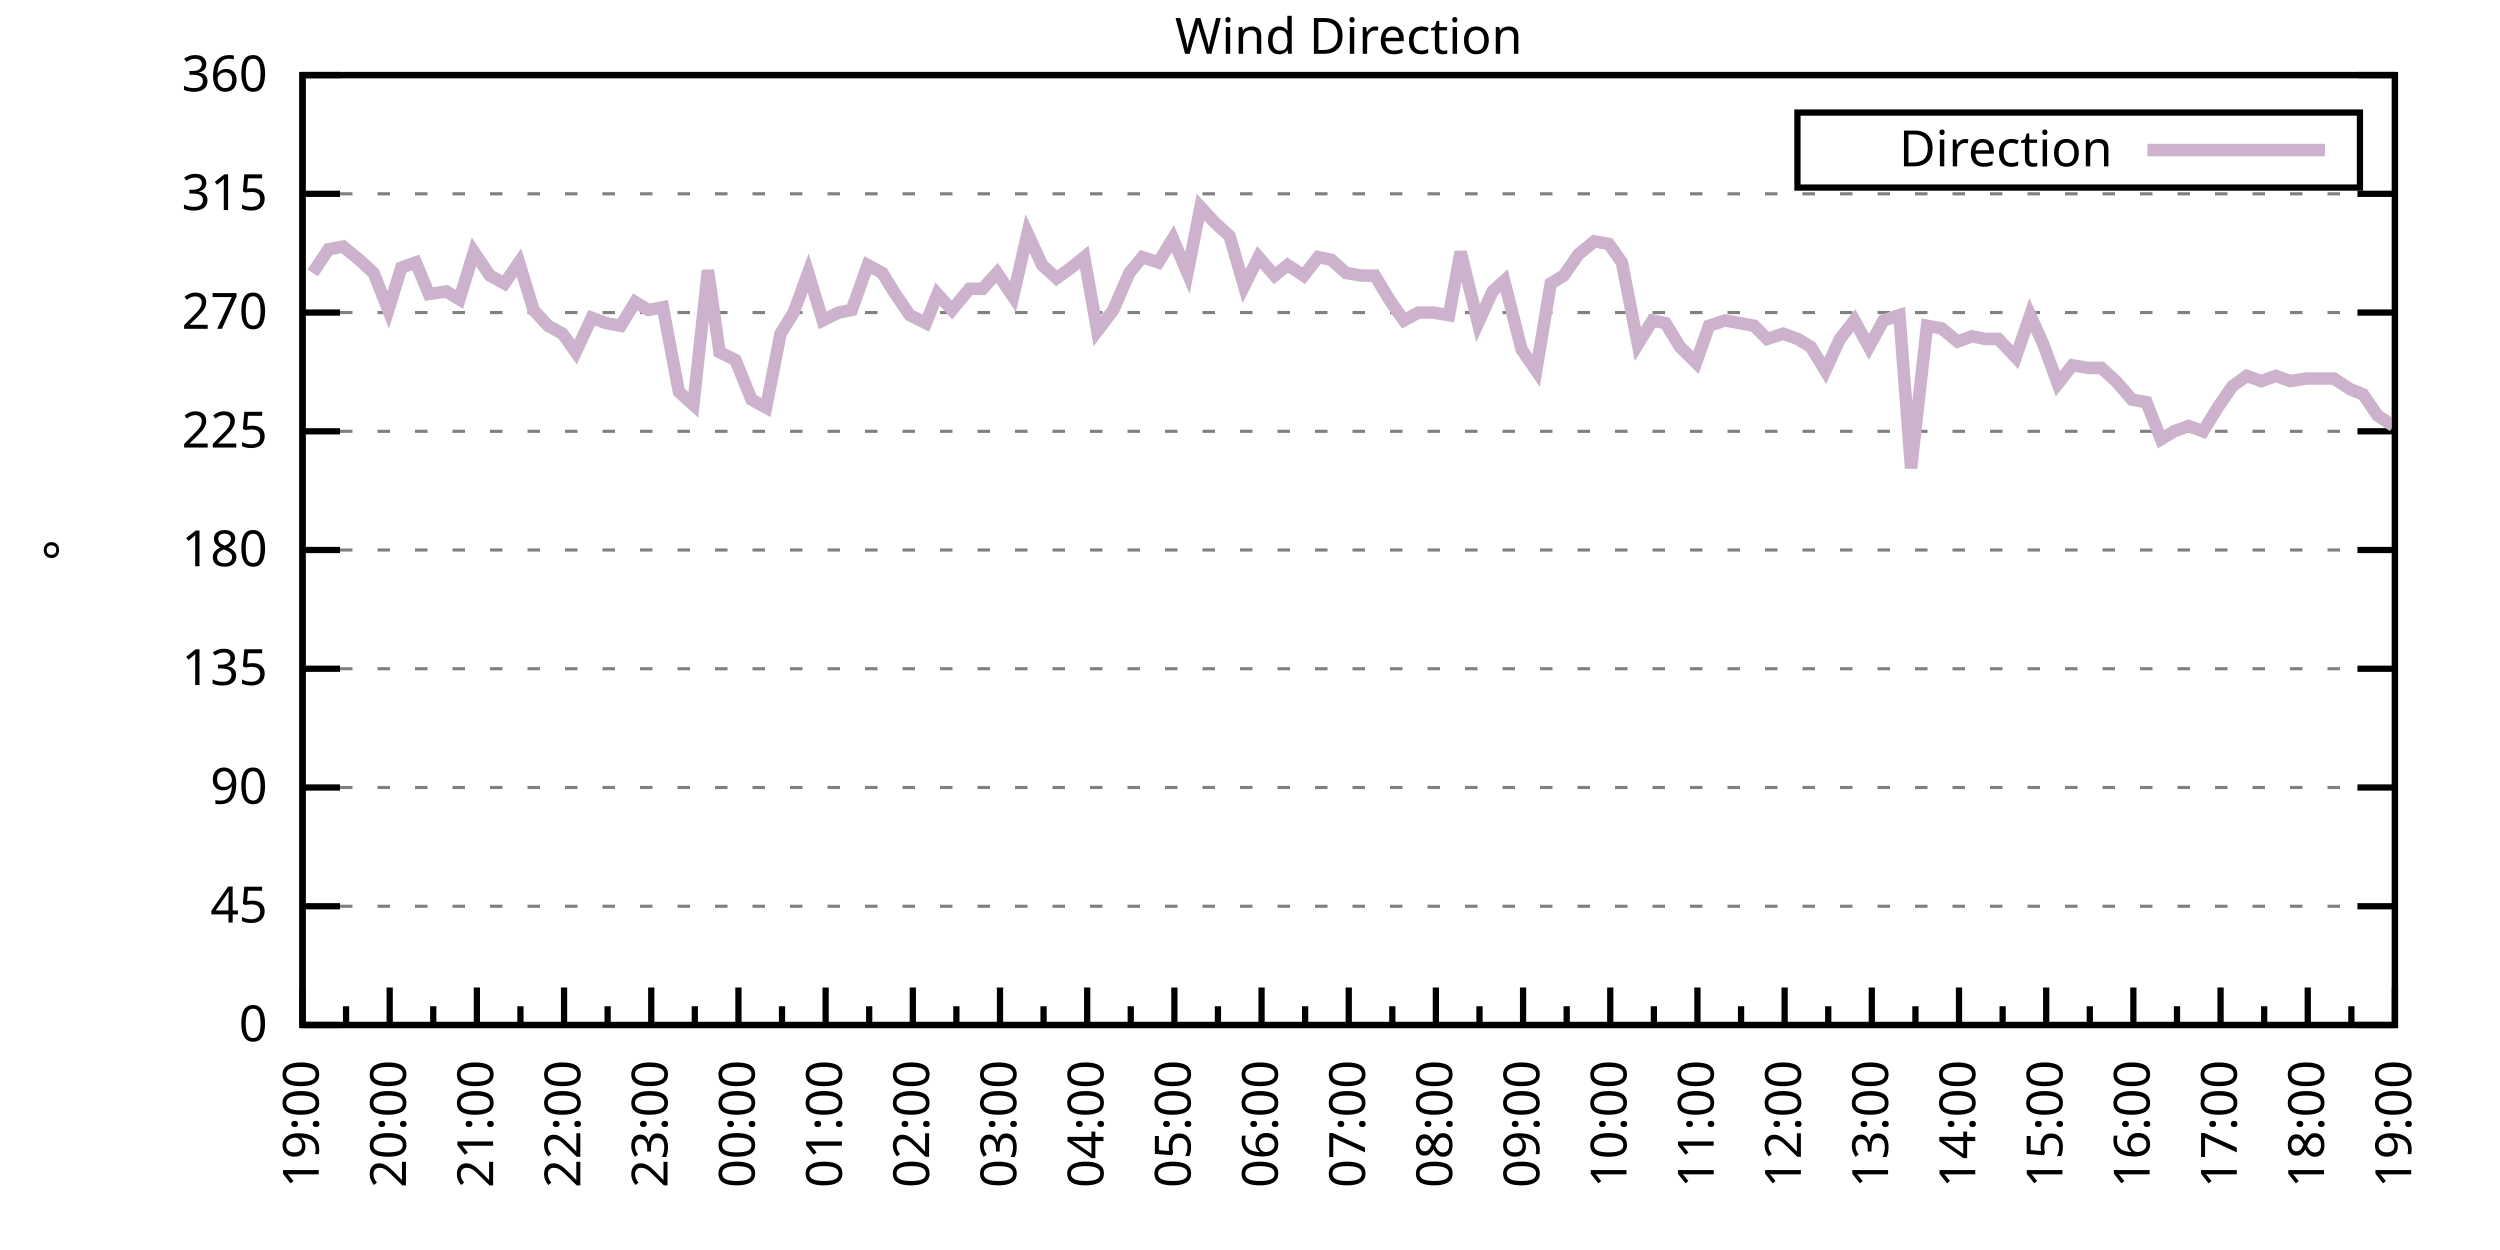
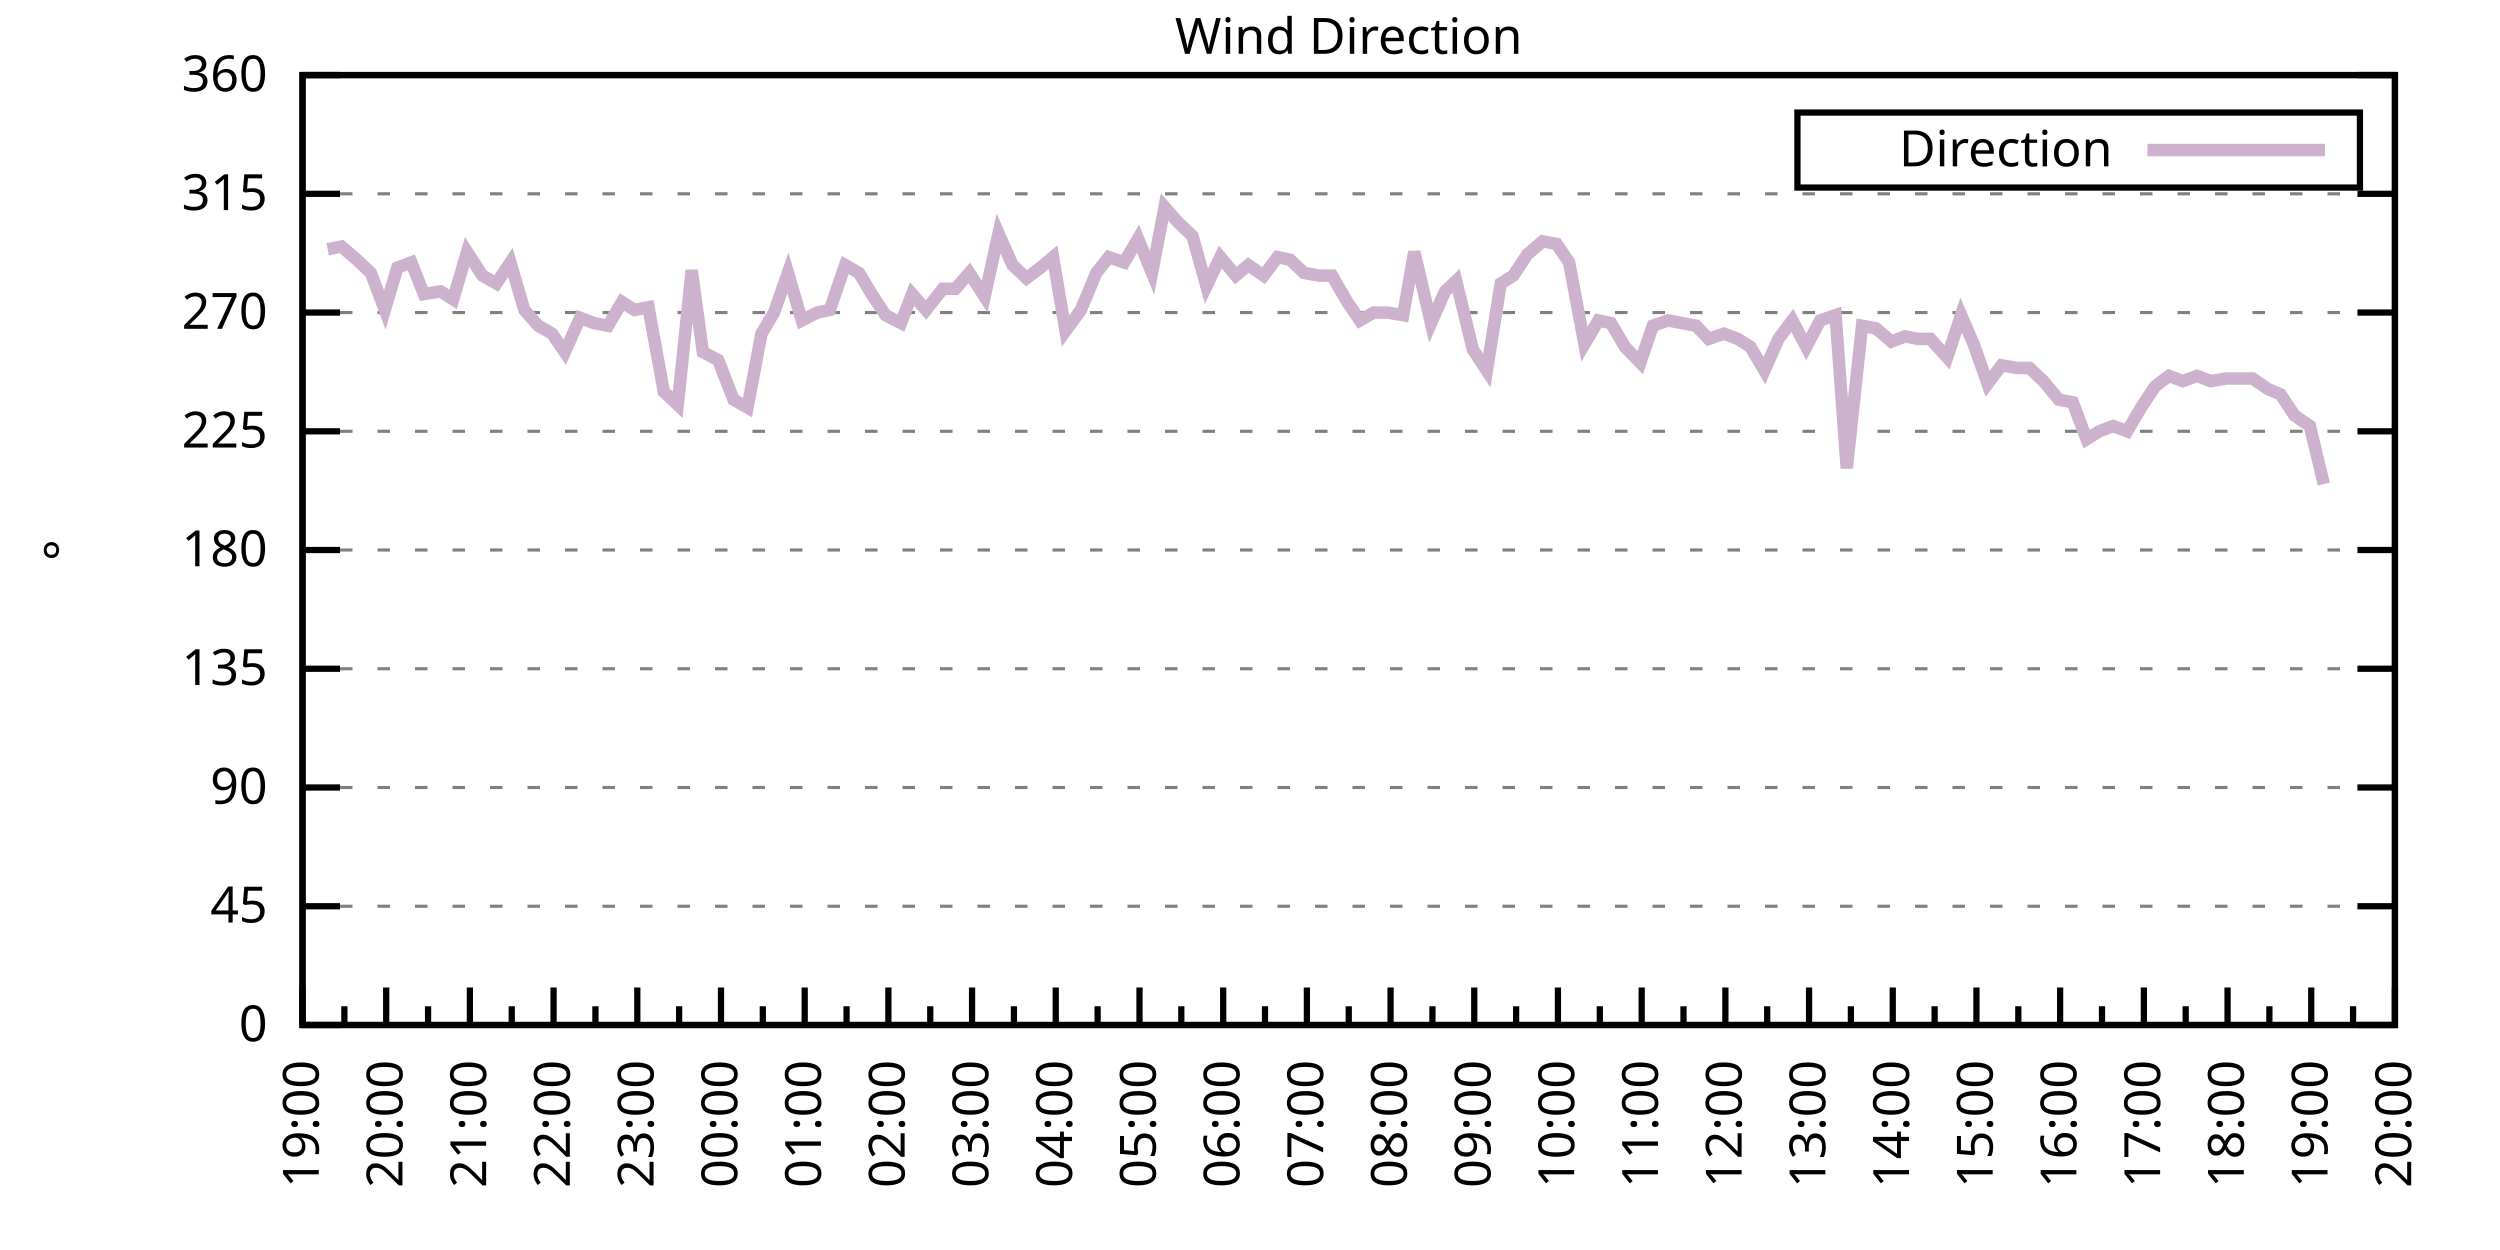
<svg xmlns="http://www.w3.org/2000/svg" xmlns:xlink="http://www.w3.org/1999/xlink" width="400" height="200" viewBox="0 0 400 200">
  <g id="gnuplot_canvas">
    <rect x="0" y="0" width="400" height="200" fill="none" />
    <defs>
      <circle id="gpDot" r="0.5" stroke-width="0.5" stroke="currentColor" />
      <path id="gpPt0" stroke-width="0.333" stroke="currentColor" d="M-1,0 h2 M0,-1 v2" />
      <path id="gpPt1" stroke-width="0.333" stroke="currentColor" d="M-1,-1 L1,1 M1,-1 L-1,1" />
      <path id="gpPt2" stroke-width="0.333" stroke="currentColor" d="M-1,0 L1,0 M0,-1 L0,1 M-1,-1 L1,1 M-1,1 L1,-1" />
      <rect id="gpPt3" stroke-width="0.333" stroke="currentColor" x="-1" y="-1" width="2" height="2" />
      <rect id="gpPt4" stroke-width="0.333" stroke="currentColor" fill="currentColor" x="-1" y="-1" width="2" height="2" />
      <circle id="gpPt5" stroke-width="0.333" stroke="currentColor" cx="0" cy="0" r="1" />
      <use xlink:href="#gpPt5" id="gpPt6" fill="currentColor" stroke="none" />
      <path id="gpPt7" stroke-width="0.333" stroke="currentColor" d="M0,-1.33 L-1.33,0.67 L1.33,0.67 z" />
      <use xlink:href="#gpPt7" id="gpPt8" fill="currentColor" stroke="none" />
      <use xlink:href="#gpPt7" id="gpPt9" stroke="currentColor" transform="rotate(180)" />
      <use xlink:href="#gpPt9" id="gpPt10" fill="currentColor" stroke="none" />
      <use xlink:href="#gpPt3" id="gpPt11" stroke="currentColor" transform="rotate(45)" />
      <use xlink:href="#gpPt11" id="gpPt12" fill="currentColor" stroke="none" />
      <path id="gpPt13" stroke-width="0.333" stroke="currentColor" d="M0,1.330 L1.265,0.411 L0.782,-1.067 L-0.782,-1.076 L-1.265,0.411 z" />
      <use xlink:href="#gpPt13" id="gpPt14" fill="currentColor" stroke="none" />
      <filter id="textbox" filterUnits="objectBoundingBox" x="0" y="0" height="1" width="1">
        <feFlood flood-color="white" flood-opacity="1" result="bgnd" />
        <feComposite in="SourceGraphic" in2="bgnd" operator="atop" />
      </filter>
      <filter id="greybox" filterUnits="objectBoundingBox" x="0" y="0" height="1" width="1">
        <feFlood flood-color="lightgrey" flood-opacity="1" result="grey" />
        <feComposite in="SourceGraphic" in2="grey" operator="atop" />
      </filter>
    </defs>
    <g fill="none" color="white" stroke="currentColor" stroke-width="1.00" stroke-linecap="butt" stroke-linejoin="miter">
</g>
    <g fill="none" color="black" stroke="currentColor" stroke-width="1.00" stroke-linecap="butt" stroke-linejoin="miter">
      <g stroke="none" shape-rendering="crispEdges">
        <polygon fill="rgb(255, 255, 255)" points="48.40,164.00 383.18,164.00 383.18,12.02 48.40,12.02 " />
      </g>
    </g>
    <g fill="none" color="black" stroke="currentColor" stroke-width="1.00" stroke-linecap="butt" stroke-linejoin="miter">
</g>
    <g fill="none" color="black" stroke="black" stroke-width="0.50" stroke-linecap="butt" stroke-linejoin="miter">
</g>
    <g fill="none" color="gray" stroke="currentColor" stroke-width="0.50" stroke-linecap="butt" stroke-linejoin="miter">
      <path stroke="gray" stroke-dasharray="2,4" class="gridline" d="M48.40,164.00 L383.19,164.00  " />
    </g>
    <g fill="none" color="gray" stroke="gray" stroke-width="1.00" stroke-linecap="butt" stroke-linejoin="miter">
</g>
    <g fill="none" color="black" stroke="currentColor" stroke-width="1.00" stroke-linecap="butt" stroke-linejoin="miter">
      <path stroke="black" d="M48.40,164.00 L54.40,164.00 M383.19,164.00 L377.19,164.00  " />
      <g transform="translate(42.80,166.60)" stroke="none" fill="black" font-family="Sans" font-size="8.00" text-anchor="end">
        <text>
          <tspan font-family="Sans"> 0</tspan>
        </text>
      </g>
    </g>
    <g fill="none" color="black" stroke="currentColor" stroke-width="1.00" stroke-linecap="butt" stroke-linejoin="miter">
</g>
    <g fill="none" color="black" stroke="black" stroke-width="0.50" stroke-linecap="butt" stroke-linejoin="miter">
</g>
    <g fill="none" color="gray" stroke="currentColor" stroke-width="0.50" stroke-linecap="butt" stroke-linejoin="miter">
      <path stroke="gray" stroke-dasharray="2,4" class="gridline" d="M48.40,145.00 L383.19,145.00  " />
    </g>
    <g fill="none" color="gray" stroke="gray" stroke-width="1.00" stroke-linecap="butt" stroke-linejoin="miter">
</g>
    <g fill="none" color="black" stroke="currentColor" stroke-width="1.00" stroke-linecap="butt" stroke-linejoin="miter">
      <path stroke="black" d="M48.40,145.00 L54.40,145.00 M383.19,145.00 L377.19,145.00  " />
      <g transform="translate(42.80,147.60)" stroke="none" fill="black" font-family="Sans" font-size="8.00" text-anchor="end">
        <text>
          <tspan font-family="Sans"> 45</tspan>
        </text>
      </g>
    </g>
    <g fill="none" color="black" stroke="currentColor" stroke-width="1.00" stroke-linecap="butt" stroke-linejoin="miter">
</g>
    <g fill="none" color="black" stroke="black" stroke-width="0.50" stroke-linecap="butt" stroke-linejoin="miter">
</g>
    <g fill="none" color="gray" stroke="currentColor" stroke-width="0.50" stroke-linecap="butt" stroke-linejoin="miter">
      <path stroke="gray" stroke-dasharray="2,4" class="gridline" d="M48.40,126.00 L383.19,126.00  " />
    </g>
    <g fill="none" color="gray" stroke="gray" stroke-width="1.00" stroke-linecap="butt" stroke-linejoin="miter">
</g>
    <g fill="none" color="black" stroke="currentColor" stroke-width="1.00" stroke-linecap="butt" stroke-linejoin="miter">
      <path stroke="black" d="M48.40,126.00 L54.40,126.00 M383.19,126.00 L377.19,126.00  " />
      <g transform="translate(42.80,128.60)" stroke="none" fill="black" font-family="Sans" font-size="8.00" text-anchor="end">
        <text>
          <tspan font-family="Sans"> 90</tspan>
        </text>
      </g>
    </g>
    <g fill="none" color="black" stroke="currentColor" stroke-width="1.00" stroke-linecap="butt" stroke-linejoin="miter">
</g>
    <g fill="none" color="black" stroke="black" stroke-width="0.50" stroke-linecap="butt" stroke-linejoin="miter">
</g>
    <g fill="none" color="gray" stroke="currentColor" stroke-width="0.50" stroke-linecap="butt" stroke-linejoin="miter">
      <path stroke="gray" stroke-dasharray="2,4" class="gridline" d="M48.40,107.00 L383.19,107.00  " />
    </g>
    <g fill="none" color="gray" stroke="gray" stroke-width="1.00" stroke-linecap="butt" stroke-linejoin="miter">
</g>
    <g fill="none" color="black" stroke="currentColor" stroke-width="1.00" stroke-linecap="butt" stroke-linejoin="miter">
      <path stroke="black" d="M48.40,107.00 L54.40,107.00 M383.19,107.00 L377.19,107.00  " />
      <g transform="translate(42.80,109.60)" stroke="none" fill="black" font-family="Sans" font-size="8.00" text-anchor="end">
        <text>
          <tspan font-family="Sans"> 135</tspan>
        </text>
      </g>
    </g>
    <g fill="none" color="black" stroke="currentColor" stroke-width="1.00" stroke-linecap="butt" stroke-linejoin="miter">
</g>
    <g fill="none" color="black" stroke="black" stroke-width="0.50" stroke-linecap="butt" stroke-linejoin="miter">
</g>
    <g fill="none" color="gray" stroke="currentColor" stroke-width="0.50" stroke-linecap="butt" stroke-linejoin="miter">
      <path stroke="gray" stroke-dasharray="2,4" class="gridline" d="M48.40,88.00 L383.19,88.00  " />
    </g>
    <g fill="none" color="gray" stroke="gray" stroke-width="1.00" stroke-linecap="butt" stroke-linejoin="miter">
</g>
    <g fill="none" color="black" stroke="currentColor" stroke-width="1.00" stroke-linecap="butt" stroke-linejoin="miter">
      <path stroke="black" d="M48.40,88.00 L54.40,88.00 M383.19,88.00 L377.19,88.00  " />
      <g transform="translate(42.80,90.60)" stroke="none" fill="black" font-family="Sans" font-size="8.00" text-anchor="end">
        <text>
          <tspan font-family="Sans"> 180</tspan>
        </text>
      </g>
    </g>
    <g fill="none" color="black" stroke="currentColor" stroke-width="1.00" stroke-linecap="butt" stroke-linejoin="miter">
</g>
    <g fill="none" color="black" stroke="black" stroke-width="0.50" stroke-linecap="butt" stroke-linejoin="miter">
</g>
    <g fill="none" color="gray" stroke="currentColor" stroke-width="0.50" stroke-linecap="butt" stroke-linejoin="miter">
      <path stroke="gray" stroke-dasharray="2,4" class="gridline" d="M48.40,69.01 L383.19,69.01  " />
    </g>
    <g fill="none" color="gray" stroke="gray" stroke-width="1.00" stroke-linecap="butt" stroke-linejoin="miter">
</g>
    <g fill="none" color="black" stroke="currentColor" stroke-width="1.00" stroke-linecap="butt" stroke-linejoin="miter">
      <path stroke="black" d="M48.40,69.01 L54.40,69.01 M383.19,69.01 L377.19,69.01  " />
      <g transform="translate(42.80,71.61)" stroke="none" fill="black" font-family="Sans" font-size="8.00" text-anchor="end">
        <text>
          <tspan font-family="Sans"> 225</tspan>
        </text>
      </g>
    </g>
    <g fill="none" color="black" stroke="currentColor" stroke-width="1.00" stroke-linecap="butt" stroke-linejoin="miter">
</g>
    <g fill="none" color="black" stroke="black" stroke-width="0.50" stroke-linecap="butt" stroke-linejoin="miter">
</g>
    <g fill="none" color="gray" stroke="currentColor" stroke-width="0.50" stroke-linecap="butt" stroke-linejoin="miter">
      <path stroke="gray" stroke-dasharray="2,4" class="gridline" d="M48.40,50.01 L383.19,50.01  " />
    </g>
    <g fill="none" color="gray" stroke="gray" stroke-width="1.00" stroke-linecap="butt" stroke-linejoin="miter">
</g>
    <g fill="none" color="black" stroke="currentColor" stroke-width="1.00" stroke-linecap="butt" stroke-linejoin="miter">
      <path stroke="black" d="M48.40,50.01 L54.40,50.01 M383.19,50.01 L377.19,50.01  " />
      <g transform="translate(42.80,52.61)" stroke="none" fill="black" font-family="Sans" font-size="8.00" text-anchor="end">
        <text>
          <tspan font-family="Sans"> 270</tspan>
        </text>
      </g>
    </g>
    <g fill="none" color="black" stroke="currentColor" stroke-width="1.00" stroke-linecap="butt" stroke-linejoin="miter">
</g>
    <g fill="none" color="black" stroke="black" stroke-width="0.50" stroke-linecap="butt" stroke-linejoin="miter">
</g>
    <g fill="none" color="gray" stroke="currentColor" stroke-width="0.50" stroke-linecap="butt" stroke-linejoin="miter">
      <path stroke="gray" stroke-dasharray="2,4" class="gridline" d="M48.40,31.01 L383.19,31.01  " />
    </g>
    <g fill="none" color="gray" stroke="gray" stroke-width="1.00" stroke-linecap="butt" stroke-linejoin="miter">
</g>
    <g fill="none" color="black" stroke="currentColor" stroke-width="1.00" stroke-linecap="butt" stroke-linejoin="miter">
      <path stroke="black" d="M48.40,31.01 L54.40,31.01 M383.19,31.01 L377.19,31.01  " />
      <g transform="translate(42.80,33.61)" stroke="none" fill="black" font-family="Sans" font-size="8.00" text-anchor="end">
        <text>
          <tspan font-family="Sans"> 315</tspan>
        </text>
      </g>
    </g>
    <g fill="none" color="black" stroke="currentColor" stroke-width="1.00" stroke-linecap="butt" stroke-linejoin="miter">
</g>
    <g fill="none" color="black" stroke="black" stroke-width="0.50" stroke-linecap="butt" stroke-linejoin="miter">
</g>
    <g fill="none" color="gray" stroke="currentColor" stroke-width="0.50" stroke-linecap="butt" stroke-linejoin="miter">
      <path stroke="gray" stroke-dasharray="2,4" class="gridline" d="M48.40,12.01 L383.19,12.01  " />
    </g>
    <g fill="none" color="gray" stroke="gray" stroke-width="1.00" stroke-linecap="butt" stroke-linejoin="miter">
</g>
    <g fill="none" color="black" stroke="currentColor" stroke-width="1.00" stroke-linecap="butt" stroke-linejoin="miter">
      <path stroke="black" d="M48.40,12.01 L54.40,12.01 M383.19,12.01 L377.19,12.01  " />
      <g transform="translate(42.80,14.61)" stroke="none" fill="black" font-family="Sans" font-size="8.00" text-anchor="end">
        <text>
          <tspan font-family="Sans"> 360</tspan>
        </text>
      </g>
    </g>
    <g fill="none" color="black" stroke="currentColor" stroke-width="1.00" stroke-linecap="butt" stroke-linejoin="miter">
      <path stroke="black" d="M48.40,164.00 L48.40,158.00  " />
      <g transform="translate(51.00,169.60) rotate(270)" stroke="none" fill="black" font-family="Sans" font-size="8.00" text-anchor="end">
        <text>
          <tspan font-family="Sans">19:00</tspan>
        </text>
      </g>
    </g>
    <g fill="none" color="black" stroke="currentColor" stroke-width="1.00" stroke-linecap="butt" stroke-linejoin="miter">
-       <path stroke="black" d="M55.37,164.00 L55.37,161.00 M62.35,164.00 L62.35,158.00  " />
-       <g transform="translate(64.95,169.60) rotate(270)" stroke="none" fill="black" font-family="Sans" font-size="8.00" text-anchor="end">
+       <path stroke="black" d="M55.10,164.00 L55.10,161.00 M61.79,164.00 L61.79,158.00  " />
+       <g transform="translate(64.39,169.60) rotate(270)" stroke="none" fill="black" font-family="Sans" font-size="8.00" text-anchor="end">
        <text>
          <tspan font-family="Sans">20:00</tspan>
        </text>
      </g>
    </g>
    <g fill="none" color="black" stroke="currentColor" stroke-width="1.00" stroke-linecap="butt" stroke-linejoin="miter">
-       <path stroke="black" d="M69.32,164.00 L69.32,161.00 M76.30,164.00 L76.30,158.00  " />
-       <g transform="translate(78.90,169.60) rotate(270)" stroke="none" fill="black" font-family="Sans" font-size="8.00" text-anchor="end">
+       <path stroke="black" d="M68.49,164.00 L68.49,161.00 M75.18,164.00 L75.18,158.00  " />
+       <g transform="translate(77.78,169.60) rotate(270)" stroke="none" fill="black" font-family="Sans" font-size="8.00" text-anchor="end">
        <text>
          <tspan font-family="Sans">21:00</tspan>
        </text>
      </g>
    </g>
    <g fill="none" color="black" stroke="currentColor" stroke-width="1.00" stroke-linecap="butt" stroke-linejoin="miter">
-       <path stroke="black" d="M83.27,164.00 L83.27,161.00 M90.25,164.00 L90.25,158.00  " />
-       <g transform="translate(92.85,169.60) rotate(270)" stroke="none" fill="black" font-family="Sans" font-size="8.00" text-anchor="end">
+       <path stroke="black" d="M81.88,164.00 L81.88,161.00 M88.57,164.00 L88.57,158.00  " />
+       <g transform="translate(91.17,169.60) rotate(270)" stroke="none" fill="black" font-family="Sans" font-size="8.00" text-anchor="end">
        <text>
          <tspan font-family="Sans">22:00</tspan>
        </text>
      </g>
    </g>
    <g fill="none" color="black" stroke="currentColor" stroke-width="1.00" stroke-linecap="butt" stroke-linejoin="miter">
-       <path stroke="black" d="M97.22,164.00 L97.22,161.00 M104.20,164.00 L104.20,158.00  " />
-       <g transform="translate(106.80,169.60) rotate(270)" stroke="none" fill="black" font-family="Sans" font-size="8.00" text-anchor="end">
+       <path stroke="black" d="M95.27,164.00 L95.27,161.00 M101.97,164.00 L101.97,158.00  " />
+       <g transform="translate(104.57,169.60) rotate(270)" stroke="none" fill="black" font-family="Sans" font-size="8.00" text-anchor="end">
        <text>
          <tspan font-family="Sans">23:00</tspan>
        </text>
      </g>
    </g>
    <g fill="none" color="black" stroke="currentColor" stroke-width="1.00" stroke-linecap="butt" stroke-linejoin="miter">
-       <path stroke="black" d="M111.17,164.00 L111.17,161.00 M118.15,164.00 L118.15,158.00  " />
-       <g transform="translate(120.75,169.60) rotate(270)" stroke="none" fill="black" font-family="Sans" font-size="8.00" text-anchor="end">
+       <path stroke="black" d="M108.66,164.00 L108.66,161.00 M115.36,164.00 L115.36,158.00  " />
+       <g transform="translate(117.96,169.60) rotate(270)" stroke="none" fill="black" font-family="Sans" font-size="8.00" text-anchor="end">
        <text>
          <tspan font-family="Sans">00:00</tspan>
        </text>
      </g>
    </g>
    <g fill="none" color="black" stroke="currentColor" stroke-width="1.00" stroke-linecap="butt" stroke-linejoin="miter">
-       <path stroke="black" d="M125.12,164.00 L125.12,161.00 M132.10,164.00 L132.10,158.00  " />
-       <g transform="translate(134.70,169.60) rotate(270)" stroke="none" fill="black" font-family="Sans" font-size="8.00" text-anchor="end">
+       <path stroke="black" d="M122.05,164.00 L122.05,161.00 M128.75,164.00 L128.75,158.00  " />
+       <g transform="translate(131.35,169.60) rotate(270)" stroke="none" fill="black" font-family="Sans" font-size="8.00" text-anchor="end">
        <text>
          <tspan font-family="Sans">01:00</tspan>
        </text>
      </g>
    </g>
    <g fill="none" color="black" stroke="currentColor" stroke-width="1.00" stroke-linecap="butt" stroke-linejoin="miter">
-       <path stroke="black" d="M139.07,164.00 L139.07,161.00 M146.05,164.00 L146.05,158.00  " />
-       <g transform="translate(148.65,169.60) rotate(270)" stroke="none" fill="black" font-family="Sans" font-size="8.00" text-anchor="end">
+       <path stroke="black" d="M135.45,164.00 L135.45,161.00 M142.14,164.00 L142.14,158.00  " />
+       <g transform="translate(144.74,169.60) rotate(270)" stroke="none" fill="black" font-family="Sans" font-size="8.00" text-anchor="end">
        <text>
          <tspan font-family="Sans">02:00</tspan>
        </text>
      </g>
    </g>
    <g fill="none" color="black" stroke="currentColor" stroke-width="1.00" stroke-linecap="butt" stroke-linejoin="miter">
-       <path stroke="black" d="M153.02,164.00 L153.02,161.00 M160.00,164.00 L160.00,158.00  " />
-       <g transform="translate(162.60,169.60) rotate(270)" stroke="none" fill="black" font-family="Sans" font-size="8.00" text-anchor="end">
+       <path stroke="black" d="M148.84,164.00 L148.84,161.00 M155.53,164.00 L155.53,158.00  " />
+       <g transform="translate(158.13,169.60) rotate(270)" stroke="none" fill="black" font-family="Sans" font-size="8.00" text-anchor="end">
        <text>
          <tspan font-family="Sans">03:00</tspan>
        </text>
      </g>
    </g>
    <g fill="none" color="black" stroke="currentColor" stroke-width="1.00" stroke-linecap="butt" stroke-linejoin="miter">
-       <path stroke="black" d="M166.97,164.00 L166.97,161.00 M173.95,164.00 L173.95,158.00  " />
-       <g transform="translate(176.55,169.60) rotate(270)" stroke="none" fill="black" font-family="Sans" font-size="8.00" text-anchor="end">
+       <path stroke="black" d="M162.23,164.00 L162.23,161.00 M168.92,164.00 L168.92,158.00  " />
+       <g transform="translate(171.52,169.60) rotate(270)" stroke="none" fill="black" font-family="Sans" font-size="8.00" text-anchor="end">
        <text>
          <tspan font-family="Sans">04:00</tspan>
        </text>
      </g>
    </g>
    <g fill="none" color="black" stroke="currentColor" stroke-width="1.00" stroke-linecap="butt" stroke-linejoin="miter">
-       <path stroke="black" d="M180.92,164.00 L180.92,161.00 M187.90,164.00 L187.90,158.00  " />
-       <g transform="translate(190.50,169.60) rotate(270)" stroke="none" fill="black" font-family="Sans" font-size="8.00" text-anchor="end">
+       <path stroke="black" d="M175.62,164.00 L175.62,161.00 M182.32,164.00 L182.32,158.00  " />
+       <g transform="translate(184.92,169.60) rotate(270)" stroke="none" fill="black" font-family="Sans" font-size="8.00" text-anchor="end">
        <text>
          <tspan font-family="Sans">05:00</tspan>
        </text>
      </g>
    </g>
    <g fill="none" color="black" stroke="currentColor" stroke-width="1.00" stroke-linecap="butt" stroke-linejoin="miter">
-       <path stroke="black" d="M194.87,164.00 L194.87,161.00 M201.85,164.00 L201.85,158.00  " />
-       <g transform="translate(204.45,169.60) rotate(270)" stroke="none" fill="black" font-family="Sans" font-size="8.00" text-anchor="end">
+       <path stroke="black" d="M189.01,164.00 L189.01,161.00 M195.71,164.00 L195.71,158.00  " />
+       <g transform="translate(198.31,169.60) rotate(270)" stroke="none" fill="black" font-family="Sans" font-size="8.00" text-anchor="end">
        <text>
          <tspan font-family="Sans">06:00</tspan>
        </text>
      </g>
    </g>
    <g fill="none" color="black" stroke="currentColor" stroke-width="1.00" stroke-linecap="butt" stroke-linejoin="miter">
-       <path stroke="black" d="M208.82,164.00 L208.82,161.00 M215.80,164.00 L215.80,158.00  " />
-       <g transform="translate(218.40,169.60) rotate(270)" stroke="none" fill="black" font-family="Sans" font-size="8.00" text-anchor="end">
+       <path stroke="black" d="M202.40,164.00 L202.40,161.00 M209.10,164.00 L209.10,158.00  " />
+       <g transform="translate(211.70,169.60) rotate(270)" stroke="none" fill="black" font-family="Sans" font-size="8.00" text-anchor="end">
        <text>
          <tspan font-family="Sans">07:00</tspan>
        </text>
      </g>
    </g>
    <g fill="none" color="black" stroke="currentColor" stroke-width="1.00" stroke-linecap="butt" stroke-linejoin="miter">
-       <path stroke="black" d="M222.77,164.00 L222.77,161.00 M229.74,164.00 L229.74,158.00  " />
-       <g transform="translate(232.34,169.60) rotate(270)" stroke="none" fill="black" font-family="Sans" font-size="8.00" text-anchor="end">
+       <path stroke="black" d="M215.80,164.00 L215.80,161.00 M222.49,164.00 L222.49,158.00  " />
+       <g transform="translate(225.09,169.60) rotate(270)" stroke="none" fill="black" font-family="Sans" font-size="8.00" text-anchor="end">
        <text>
          <tspan font-family="Sans">08:00</tspan>
        </text>
      </g>
    </g>
    <g fill="none" color="black" stroke="currentColor" stroke-width="1.00" stroke-linecap="butt" stroke-linejoin="miter">
-       <path stroke="black" d="M236.72,164.00 L236.72,161.00 M243.69,164.00 L243.69,158.00  " />
-       <g transform="translate(246.29,169.60) rotate(270)" stroke="none" fill="black" font-family="Sans" font-size="8.00" text-anchor="end">
+       <path stroke="black" d="M229.19,164.00 L229.19,161.00 M235.88,164.00 L235.88,158.00  " />
+       <g transform="translate(238.48,169.60) rotate(270)" stroke="none" fill="black" font-family="Sans" font-size="8.00" text-anchor="end">
        <text>
          <tspan font-family="Sans">09:00</tspan>
        </text>
      </g>
    </g>
    <g fill="none" color="black" stroke="currentColor" stroke-width="1.00" stroke-linecap="butt" stroke-linejoin="miter">
-       <path stroke="black" d="M250.67,164.00 L250.67,161.00 M257.64,164.00 L257.64,158.00  " />
-       <g transform="translate(260.24,169.60) rotate(270)" stroke="none" fill="black" font-family="Sans" font-size="8.00" text-anchor="end">
+       <path stroke="black" d="M242.58,164.00 L242.58,161.00 M249.27,164.00 L249.27,158.00  " />
+       <g transform="translate(251.87,169.60) rotate(270)" stroke="none" fill="black" font-family="Sans" font-size="8.00" text-anchor="end">
        <text>
          <tspan font-family="Sans">10:00</tspan>
        </text>
      </g>
    </g>
    <g fill="none" color="black" stroke="currentColor" stroke-width="1.00" stroke-linecap="butt" stroke-linejoin="miter">
-       <path stroke="black" d="M264.62,164.00 L264.62,161.00 M271.59,164.00 L271.59,158.00  " />
-       <g transform="translate(274.19,169.60) rotate(270)" stroke="none" fill="black" font-family="Sans" font-size="8.00" text-anchor="end">
+       <path stroke="black" d="M255.97,164.00 L255.97,161.00 M262.67,164.00 L262.67,158.00  " />
+       <g transform="translate(265.27,169.60) rotate(270)" stroke="none" fill="black" font-family="Sans" font-size="8.00" text-anchor="end">
        <text>
          <tspan font-family="Sans">11:00</tspan>
        </text>
      </g>
    </g>
    <g fill="none" color="black" stroke="currentColor" stroke-width="1.00" stroke-linecap="butt" stroke-linejoin="miter">
-       <path stroke="black" d="M278.57,164.00 L278.57,161.00 M285.54,164.00 L285.54,158.00  " />
-       <g transform="translate(288.14,169.60) rotate(270)" stroke="none" fill="black" font-family="Sans" font-size="8.00" text-anchor="end">
+       <path stroke="black" d="M269.36,164.00 L269.36,161.00 M276.06,164.00 L276.06,158.00  " />
+       <g transform="translate(278.66,169.60) rotate(270)" stroke="none" fill="black" font-family="Sans" font-size="8.00" text-anchor="end">
        <text>
          <tspan font-family="Sans">12:00</tspan>
        </text>
      </g>
    </g>
    <g fill="none" color="black" stroke="currentColor" stroke-width="1.00" stroke-linecap="butt" stroke-linejoin="miter">
-       <path stroke="black" d="M292.52,164.00 L292.52,161.00 M299.49,164.00 L299.49,158.00  " />
-       <g transform="translate(302.09,169.60) rotate(270)" stroke="none" fill="black" font-family="Sans" font-size="8.00" text-anchor="end">
+       <path stroke="black" d="M282.75,164.00 L282.75,161.00 M289.45,164.00 L289.45,158.00  " />
+       <g transform="translate(292.05,169.60) rotate(270)" stroke="none" fill="black" font-family="Sans" font-size="8.00" text-anchor="end">
        <text>
          <tspan font-family="Sans">13:00</tspan>
        </text>
      </g>
    </g>
    <g fill="none" color="black" stroke="currentColor" stroke-width="1.00" stroke-linecap="butt" stroke-linejoin="miter">
-       <path stroke="black" d="M306.47,164.00 L306.47,161.00 M313.44,164.00 L313.44,158.00  " />
-       <g transform="translate(316.04,169.60) rotate(270)" stroke="none" fill="black" font-family="Sans" font-size="8.00" text-anchor="end">
+       <path stroke="black" d="M296.14,164.00 L296.14,161.00 M302.84,164.00 L302.84,158.00  " />
+       <g transform="translate(305.44,169.60) rotate(270)" stroke="none" fill="black" font-family="Sans" font-size="8.00" text-anchor="end">
        <text>
          <tspan font-family="Sans">14:00</tspan>
        </text>
      </g>
    </g>
    <g fill="none" color="black" stroke="currentColor" stroke-width="1.00" stroke-linecap="butt" stroke-linejoin="miter">
-       <path stroke="black" d="M320.42,164.00 L320.42,161.00 M327.39,164.00 L327.39,158.00  " />
-       <g transform="translate(329.99,169.60) rotate(270)" stroke="none" fill="black" font-family="Sans" font-size="8.00" text-anchor="end">
+       <path stroke="black" d="M309.54,164.00 L309.54,161.00 M316.23,164.00 L316.23,158.00  " />
+       <g transform="translate(318.83,169.60) rotate(270)" stroke="none" fill="black" font-family="Sans" font-size="8.00" text-anchor="end">
        <text>
          <tspan font-family="Sans">15:00</tspan>
        </text>
      </g>
    </g>
    <g fill="none" color="black" stroke="currentColor" stroke-width="1.00" stroke-linecap="butt" stroke-linejoin="miter">
-       <path stroke="black" d="M334.37,164.00 L334.37,161.00 M341.34,164.00 L341.34,158.00  " />
-       <g transform="translate(343.94,169.60) rotate(270)" stroke="none" fill="black" font-family="Sans" font-size="8.00" text-anchor="end">
+       <path stroke="black" d="M322.93,164.00 L322.93,161.00 M329.62,164.00 L329.62,158.00  " />
+       <g transform="translate(332.22,169.60) rotate(270)" stroke="none" fill="black" font-family="Sans" font-size="8.00" text-anchor="end">
        <text>
          <tspan font-family="Sans">16:00</tspan>
        </text>
      </g>
    </g>
    <g fill="none" color="black" stroke="currentColor" stroke-width="1.00" stroke-linecap="butt" stroke-linejoin="miter">
-       <path stroke="black" d="M348.32,164.00 L348.32,161.00 M355.29,164.00 L355.29,158.00  " />
-       <g transform="translate(357.89,169.60) rotate(270)" stroke="none" fill="black" font-family="Sans" font-size="8.00" text-anchor="end">
+       <path stroke="black" d="M336.32,164.00 L336.32,161.00 M343.02,164.00 L343.02,158.00  " />
+       <g transform="translate(345.62,169.60) rotate(270)" stroke="none" fill="black" font-family="Sans" font-size="8.00" text-anchor="end">
        <text>
          <tspan font-family="Sans">17:00</tspan>
        </text>
      </g>
    </g>
    <g fill="none" color="black" stroke="currentColor" stroke-width="1.00" stroke-linecap="butt" stroke-linejoin="miter">
-       <path stroke="black" d="M362.27,164.00 L362.27,161.00 M369.24,164.00 L369.24,158.00  " />
-       <g transform="translate(371.84,169.60) rotate(270)" stroke="none" fill="black" font-family="Sans" font-size="8.00" text-anchor="end">
+       <path stroke="black" d="M349.71,164.00 L349.71,161.00 M356.41,164.00 L356.41,158.00  " />
+       <g transform="translate(359.01,169.60) rotate(270)" stroke="none" fill="black" font-family="Sans" font-size="8.00" text-anchor="end">
        <text>
          <tspan font-family="Sans">18:00</tspan>
        </text>
      </g>
    </g>
    <g fill="none" color="black" stroke="currentColor" stroke-width="1.00" stroke-linecap="butt" stroke-linejoin="miter">
-       <path stroke="black" d="M376.22,164.00 L376.22,161.00 M383.19,164.00 L383.19,158.00  " />
+       <path stroke="black" d="M363.10,164.00 L363.10,161.00 M369.80,164.00 L369.80,158.00  " />
+       <g transform="translate(372.40,169.60) rotate(270)" stroke="none" fill="black" font-family="Sans" font-size="8.00" text-anchor="end">
+         <text>
+           <tspan font-family="Sans">19:00</tspan>
+         </text>
+       </g>
+     </g>
+     <g fill="none" color="black" stroke="currentColor" stroke-width="1.00" stroke-linecap="butt" stroke-linejoin="miter">
+       <path stroke="black" d="M376.49,164.00 L376.49,161.00 M383.19,164.00 L383.19,158.00  " />
      <g transform="translate(385.79,169.60) rotate(270)" stroke="none" fill="black" font-family="Sans" font-size="8.00" text-anchor="end">
        <text>
-           <tspan font-family="Sans">19:00</tspan>
+           <tspan font-family="Sans">20:00</tspan>
        </text>
      </g>
    </g>
    <g fill="none" color="black" stroke="currentColor" stroke-width="1.00" stroke-linecap="butt" stroke-linejoin="miter">
</g>
    <g fill="none" color="black" stroke="currentColor" stroke-width="1.00" stroke-linecap="butt" stroke-linejoin="miter">
      <path stroke="black" d="M48.40,12.01 L48.40,164.00 L383.19,164.00 L383.19,12.01 L48.40,12.01 Z  " />
    </g>
    <g fill="none" color="black" stroke="currentColor" stroke-width="1.00" stroke-linecap="butt" stroke-linejoin="miter">
      <g transform="translate(12.80,88.01) rotate(270)" stroke="none" fill="black" font-family="Sans" font-size="8.00" text-anchor="middle">
        <text>
          <tspan font-family="Sans">°</tspan>
        </text>
      </g>
    </g>
    <g fill="none" color="black" stroke="currentColor" stroke-width="1.00" stroke-linecap="butt" stroke-linejoin="miter">
</g>
    <g fill="none" color="black" stroke="currentColor" stroke-width="1.00" stroke-linecap="butt" stroke-linejoin="miter">
      <path stroke="black" d="M287.59,30.01 L287.59,18.01 L377.59,18.01 L377.59,30.01 L287.59,30.01 Z  " />
    </g>
    <g id="Wind_direction_plot_1">
      <g fill="none" color="white" stroke="black" stroke-width="2.00" stroke-linecap="butt" stroke-linejoin="miter">
</g>
      <g fill="none" color="black" stroke="currentColor" stroke-width="2.00" stroke-linecap="butt" stroke-linejoin="miter">
        <g transform="translate(337.99,26.61)" stroke="none" fill="black" font-family="Sans" font-size="8.00" text-anchor="end">
          <text>
            <tspan font-family="Sans">Direction</tspan>
          </text>
        </g>
      </g>
      <g fill="none" color="black" stroke="currentColor" stroke-width="2.00" stroke-linecap="butt" stroke-linejoin="miter">
-         <path stroke="rgb(204, 178, 204)" d="M343.59,24.01 L371.99,24.01 M50.03,43.67 L52.58,39.87 L54.91,39.45 L57.47,41.56 L59.79,43.67 L62.12,49.59   L64.21,42.83 L66.53,41.99 L68.63,47.05 L71.42,46.63 L73.51,47.90 L75.83,40.30 L78.39,44.10 L80.72,45.36   L83.04,41.99 L85.37,49.59 L87.69,52.12 L90.02,53.39 L92.11,56.34 L94.67,50.85 L96.99,51.70 L99.32,52.12   L101.64,48.32 L103.73,49.59 L106.06,49.16 L108.62,62.67 L110.94,64.78 L113.27,43.25 L115.13,56.34 L117.68,57.61   L120.24,63.94 L122.57,65.21 L124.89,53.39 L126.98,50.01 L129.31,43.67 L131.63,51.27 L134.19,50.01 L136.28,49.59   L138.84,42.41 L141.16,43.67 L143.26,47.05 L145.58,50.43 L148.14,51.70 L150.00,47.05 L152.32,49.59 L155.11,46.21   L157.21,46.21 L159.53,43.67 L162.09,47.47 L164.41,37.34 L166.74,42.41 L169.06,44.52 L171.39,42.83 L173.48,41.14   L175.57,52.96 L178.13,49.59 L180.69,43.67 L182.78,41.14 L185.34,41.99 L187.66,38.19 L189.99,43.67 L192.08,33.12   L194.41,35.65 L196.73,37.76 L199.06,45.79 L201.38,41.14 L203.94,44.10 L206.03,42.41 L208.59,44.10 L210.91,41.14   L213.01,41.56 L215.33,43.67 L217.89,44.10 L219.98,44.10 L222.54,48.32 L224.63,51.27 L226.95,50.01 L229.28,50.01   L231.84,50.43 L233.70,40.30 L236.49,51.70 L238.81,46.63 L240.67,44.94 L243.46,55.92 L245.79,59.30 L248.11,45.36   L250.20,44.10 L252.53,40.72 L255.09,38.61 L257.41,39.03 L259.50,41.99 L262.06,55.07 L264.39,51.27 L266.48,51.70   L268.80,55.50 L271.36,58.03 L273.45,52.12 L276.01,51.27 L278.34,51.70 L280.66,52.12 L282.75,54.23 L285.31,53.39   L287.64,54.23 L289.73,55.50 L292.05,59.30 L294.38,54.23 L296.70,51.27 L299.03,55.50 L301.35,51.27 L303.91,50.43   L305.77,74.92 L308.33,52.12 L310.65,52.54 L313.21,54.65 L315.53,53.81 L317.63,54.23 L319.72,54.23 L322.51,57.18   L324.83,50.43 L326.93,55.07 L329.25,61.41 L331.58,58.45 L334.13,58.87 L336.23,58.87 L338.55,60.98 L341.11,63.94   L343.43,64.36 L345.76,70.27 L347.85,69.01 L350.18,68.16 L352.50,69.01 L354.83,65.21 L357.15,61.83 L359.48,60.14   L361.80,60.98 L364.13,60.14 L366.45,60.98 L369.01,60.56 L371.10,60.56 L373.43,60.56 L375.98,62.25 L378.08,63.10   L380.40,66.47 L382.96,68.16  " />
+         <path stroke="rgb(204, 178, 204)" d="M343.59,24.01 L371.99,24.01 M52.42,39.87 L54.65,39.45 L57.10,41.56 L59.34,43.67 L61.57,49.59 L63.58,42.83   L65.81,41.99 L67.82,47.05 L70.50,46.63 L72.50,47.90 L74.74,40.30 L77.19,44.10 L79.42,45.36 L81.66,41.99   L83.89,49.59 L86.12,52.12 L88.35,53.39 L90.36,56.34 L92.82,50.85 L95.05,51.70 L97.28,52.12 L99.51,48.32   L101.52,49.59 L103.75,49.16 L106.21,62.67 L108.44,64.78 L110.67,43.25 L112.46,56.34 L114.91,57.61 L117.37,63.94   L119.60,65.21 L121.83,53.39 L123.84,50.01 L126.07,43.67 L128.30,51.27 L130.76,50.01 L132.77,49.59 L135.22,42.41   L137.45,43.67 L139.46,47.05 L141.69,50.43 L144.15,51.70 L145.94,47.05 L148.17,49.59 L150.85,46.21 L152.85,46.21   L155.09,43.67 L157.54,47.47 L159.77,37.34 L162.01,42.41 L164.24,44.52 L166.47,42.83 L168.48,41.14 L170.49,52.96   L172.94,49.59 L175.40,43.67 L177.41,41.14 L179.86,41.99 L182.09,38.19 L184.32,43.67 L186.33,33.12 L188.57,35.65   L190.80,37.76 L193.03,45.79 L195.26,41.14 L197.72,44.10 L199.73,42.41 L202.18,44.10 L204.41,41.14 L206.42,41.56   L208.65,43.67 L211.11,44.10 L213.12,44.10 L215.57,48.32 L217.58,51.27 L219.81,50.01 L222.04,50.01 L224.50,50.43   L226.29,40.30 L228.96,51.70 L231.20,46.63 L232.98,44.94 L235.66,55.92 L237.89,59.30 L240.12,45.36 L242.13,44.10   L244.36,40.72 L246.82,38.61 L249.05,39.03 L251.06,41.99 L253.51,55.07 L255.75,51.27 L257.76,51.70 L259.99,55.50   L262.44,58.03 L264.45,52.12 L266.91,51.27 L269.14,51.70 L271.37,52.12 L273.38,54.23 L275.83,53.39 L278.07,54.23   L280.07,55.50 L282.31,59.30 L284.54,54.23 L286.77,51.27 L289.00,55.50 L291.23,51.27 L293.69,50.43 L295.48,74.92   L297.93,52.12 L300.16,52.54 L302.62,54.65 L304.85,53.81 L306.86,54.23 L308.87,54.23 L311.54,57.18 L313.78,50.43   L315.79,55.07 L318.02,61.41 L320.25,58.45 L322.70,58.87 L324.71,58.87 L326.95,60.98 L329.40,63.94 L331.63,64.36   L333.86,70.27 L335.87,69.01 L338.10,68.16 L340.34,69.01 L342.57,65.21 L344.80,61.83 L347.03,60.14 L349.26,60.98   L351.50,60.14 L353.73,60.98 L356.18,60.56 L358.19,60.56 L360.42,60.56 L362.88,62.25 L364.89,63.10 L367.12,66.47   L369.58,68.16 L371.81,77.45  " />
      </g>
    </g>
    <g fill="none" color="black" stroke="currentColor" stroke-width="2.00" stroke-linecap="butt" stroke-linejoin="miter">
</g>
    <g fill="none" color="black" stroke="black" stroke-width="1.00" stroke-linecap="butt" stroke-linejoin="miter">
</g>
    <g fill="none" color="black" stroke="currentColor" stroke-width="1.00" stroke-linecap="butt" stroke-linejoin="miter">
      <path stroke="black" d="M48.40,12.01 L48.40,164.00 L383.19,164.00 L383.19,12.01 L48.40,12.01 Z  " />
    </g>
    <g fill="none" color="black" stroke="currentColor" stroke-width="1.00" stroke-linecap="butt" stroke-linejoin="miter">
      <g transform="translate(215.79,8.61)" stroke="none" fill="black" font-family="Sans" font-size="8.00" text-anchor="middle">
        <text>
          <tspan font-family="Sans">Wind Direction</tspan>
        </text>
      </g>
    </g>
    <g fill="none" color="black" stroke="currentColor" stroke-width="1.00" stroke-linecap="butt" stroke-linejoin="miter">
</g>
  </g>
</svg>
